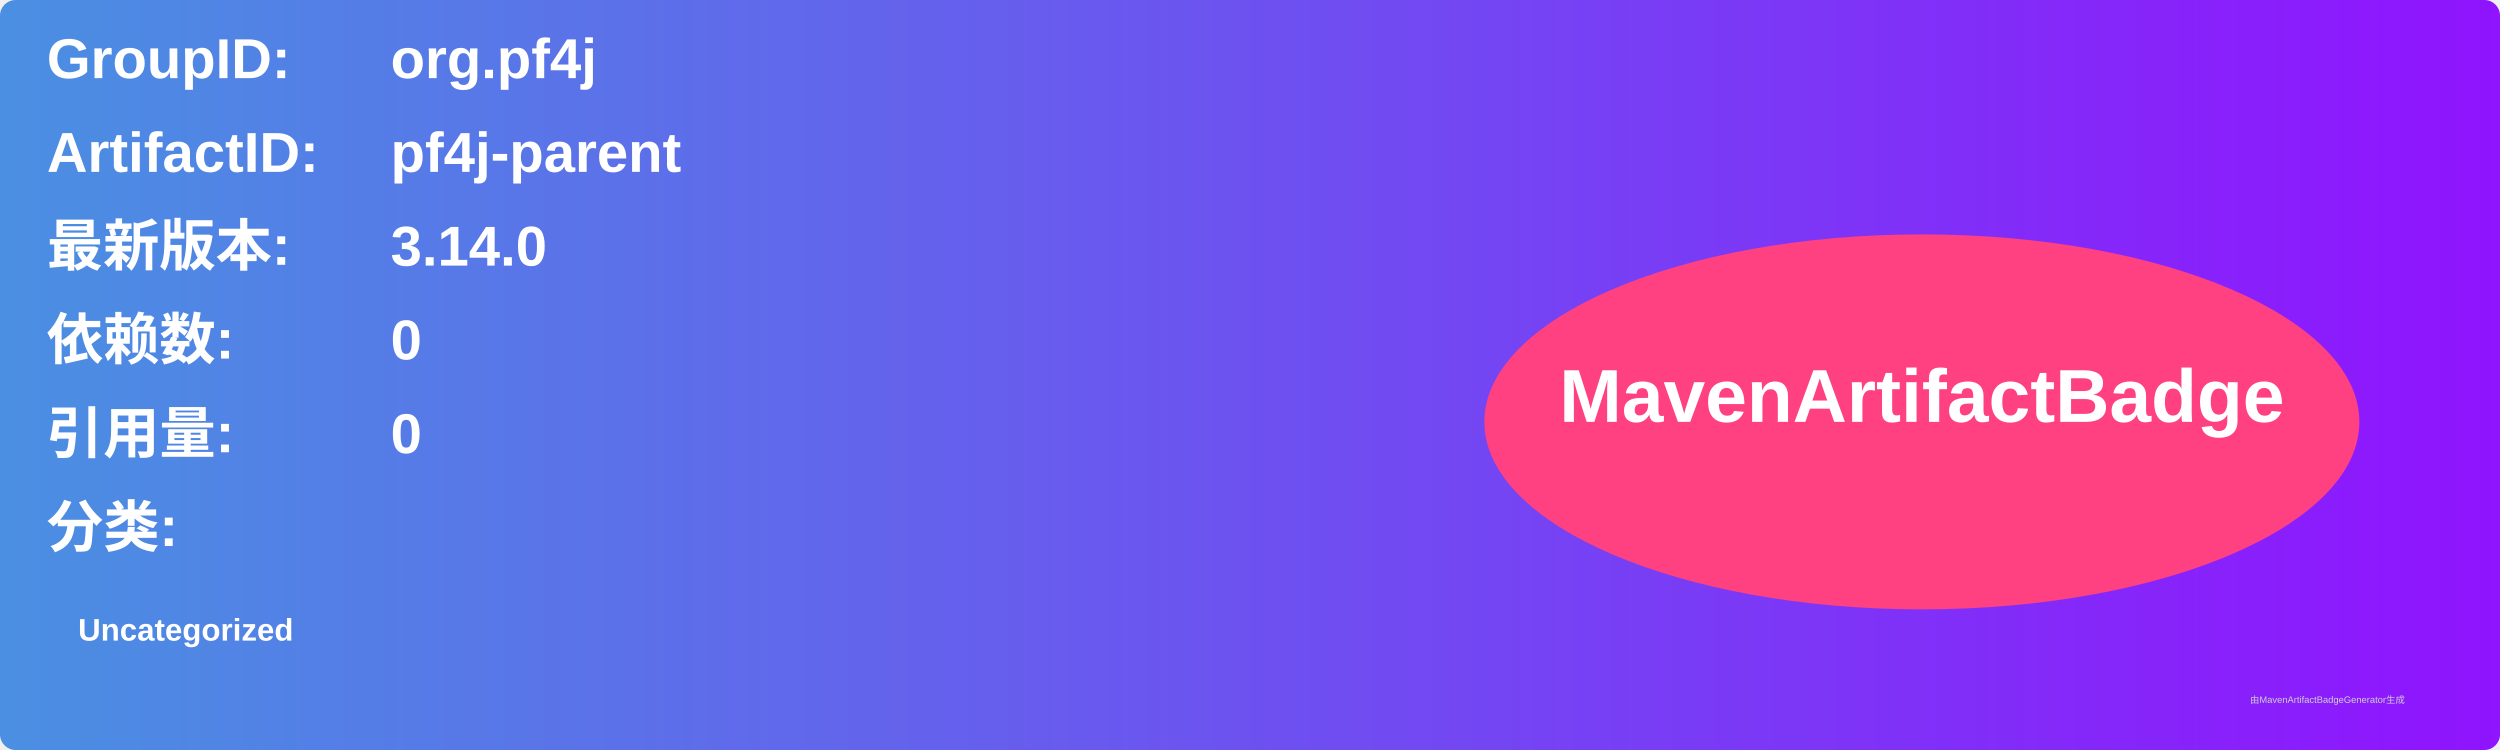
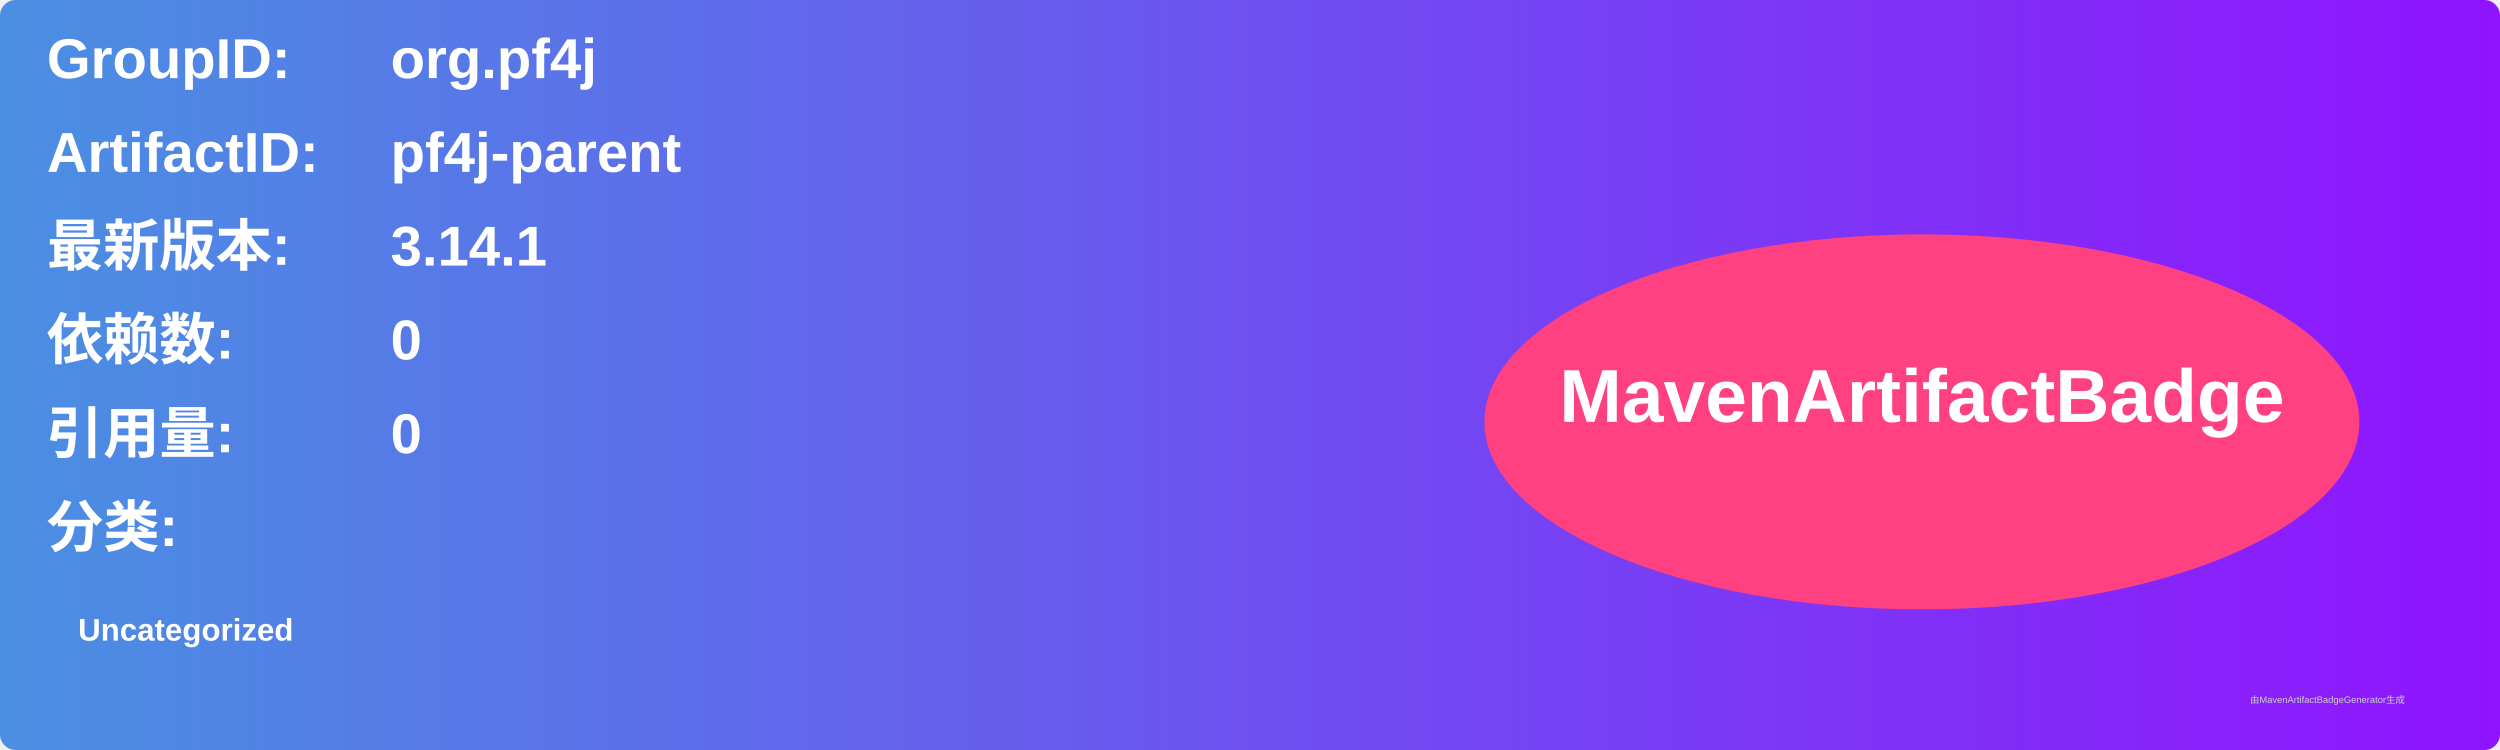
<svg xmlns="http://www.w3.org/2000/svg" width="800" height="240" viewBox="0 0 800 240">
  <linearGradient id="grad" x1="0%" y1="0%" x2="100%" y2="0%">
    <stop offset="0%" stop-color="#4a90e2" />
    <stop offset="100%" stop-color="#9013fe" />
  </linearGradient>
  <rect width="100%" height="100%" rx="5" ry="5" fill="url(#grad)" />
  <g transform="translate(15, 15)">
    <text x="0" y="10" font-family="Arial" font-size="18" fill="white" font-weight="bold" width="260">GroupID:</text>
    <text x="110" y="10" font-family="Arial" font-size="18" fill="white" font-weight="bold" width="460">org.pf4j</text>
    <text x="0" y="40" font-family="Arial" font-size="18" fill="white" font-weight="bold" width="260">ArtifactID:</text>
    <text x="110" y="40" font-family="Arial" font-size="18" fill="white" font-weight="bold" width="460">pf4j-parent</text>
    <text x="0" y="70" font-family="Arial" font-size="18" fill="white" font-weight="bold">最新版本:</text>
    <text x="110" y="70" font-family="Arial" font-size="18" fill="white" font-weight="bold">
-       <tspan font-weight="bold">3.14.0</tspan>
+       <tspan font-weight="bold">3.14.1</tspan>
    </text>
    <text x="0" y="100" font-family="Arial" font-size="18" fill="white" font-weight="bold">依赖数: </text>
    <text x="110" y="100" font-family="Arial" font-size="18" fill="white">
      <tspan font-weight="bold">0</tspan>
    </text>
    <text x="0" y="130" font-family="Arial" font-size="18" fill="white" font-weight="bold">引用量: </text>
    <text x="110" y="130" font-family="Arial" font-size="18" fill="white">
      <tspan font-weight="bold">0</tspan>
    </text>
    <text x="0" y="160" font-family="Arial" font-size="18" fill="white" font-weight="bold">分类:</text>
    <text x="10" y="190" font-family="Arial" font-size="10" fill="white">
      <tspan font-weight="bold">Uncategorized</tspan>
    </text>
    <ellipse cx="600" cy="120" rx="140" ry="60" fill="#ff4081" />
    <text x="600" y="120" text-anchor="middle" font-family="Arial" font-size="24" fill="white" font-weight="bold">MavenArtifactBadge</text>
  </g>
  <text x="720" y="225" font-family="Arial" font-size="3" fill="#d0d0d0">由MavenArtifactBadgeGenerator生成</text>
</svg>
